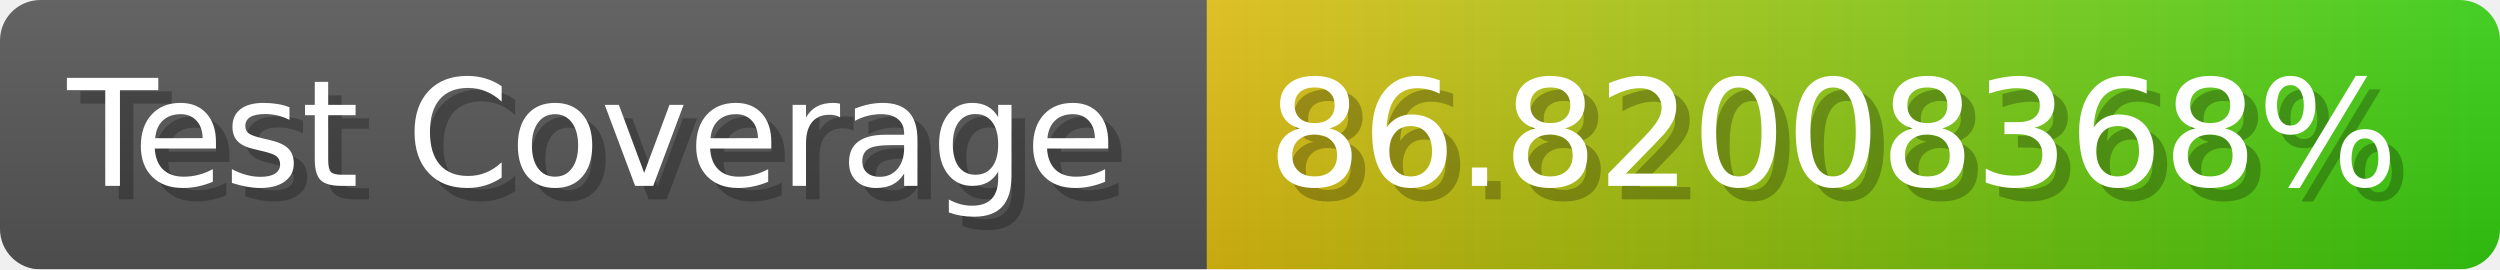
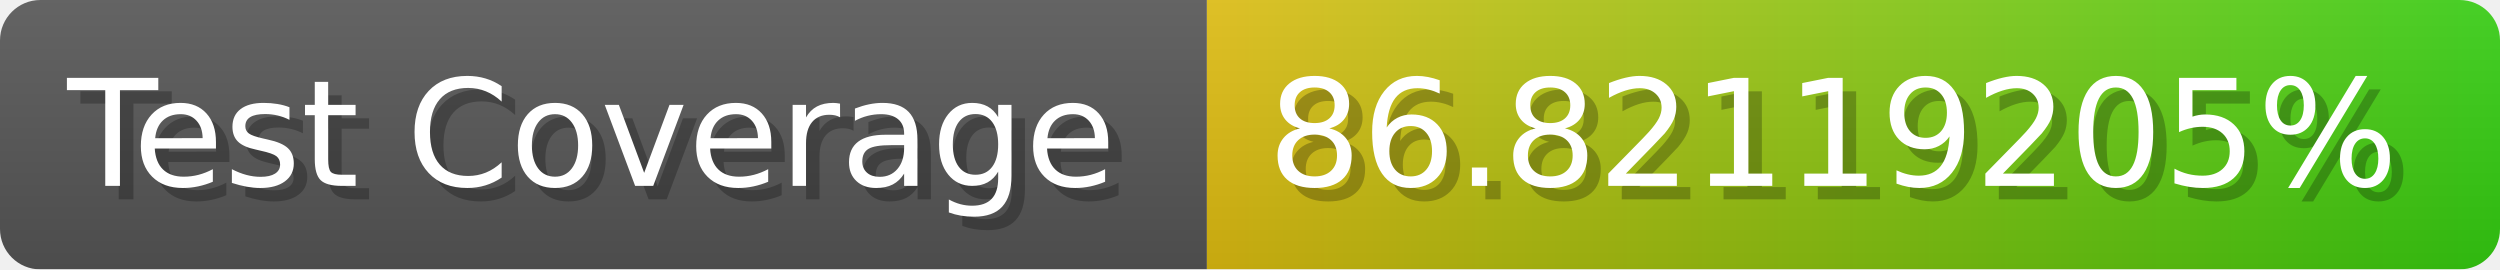
- <svg xmlns="http://www.w3.org/2000/svg" width="185.6" height="20" viewBox="0 0 1856 200" role="img" aria-label="Test Coverage: 86.82008368%">
+ <svg xmlns="http://www.w3.org/2000/svg" width="185.6" height="20" viewBox="0 0 1856 200" role="img" aria-label="Test Coverage: 86.82119205%">
  <linearGradient id="a" x2="0" y2="100%">
    <stop offset="0" stop-opacity=".1" stop-color="#EEE" />
    <stop offset="1" stop-opacity=".1" />
  </linearGradient>
  <mask id="m">
    <rect width="1856" height="200" rx="30" fill="#FFF" />
  </mask>
  <g mask="url(#m)">
    <rect width="896" height="200" fill="#555" />
    <rect width="960" height="200" fill="url(#x)" x="896" />
    <rect width="1856" height="200" fill="url(#a)" />
  </g>
  <g aria-hidden="true" fill="#fff" text-anchor="start" font-family="Verdana,DejaVu Sans,sans-serif" font-size="110">
    <text x="60" y="148" textLength="796" fill="#000" opacity="0.25">Test Coverage</text>
    <text x="50" y="138" textLength="796">Test Coverage</text>
-     <text x="951" y="148" textLength="860" fill="#000" opacity="0.25">86.82008368%</text>
-     <text x="941" y="138" textLength="860">86.82008368%</text>
+     <text x="951" y="148" textLength="860" fill="#000" opacity="0.25">86.82119205%</text>
+     <text x="941" y="138" textLength="860">86.82119205%</text>
  </g>
  <linearGradient id="x" x1="0%" y1="0%" x2="100%" y2="0%">
    <stop offset="0%" style="stop-color:#DB1" />
    <stop offset="100%" style="stop-color:#3C1" />
  </linearGradient>
</svg>
